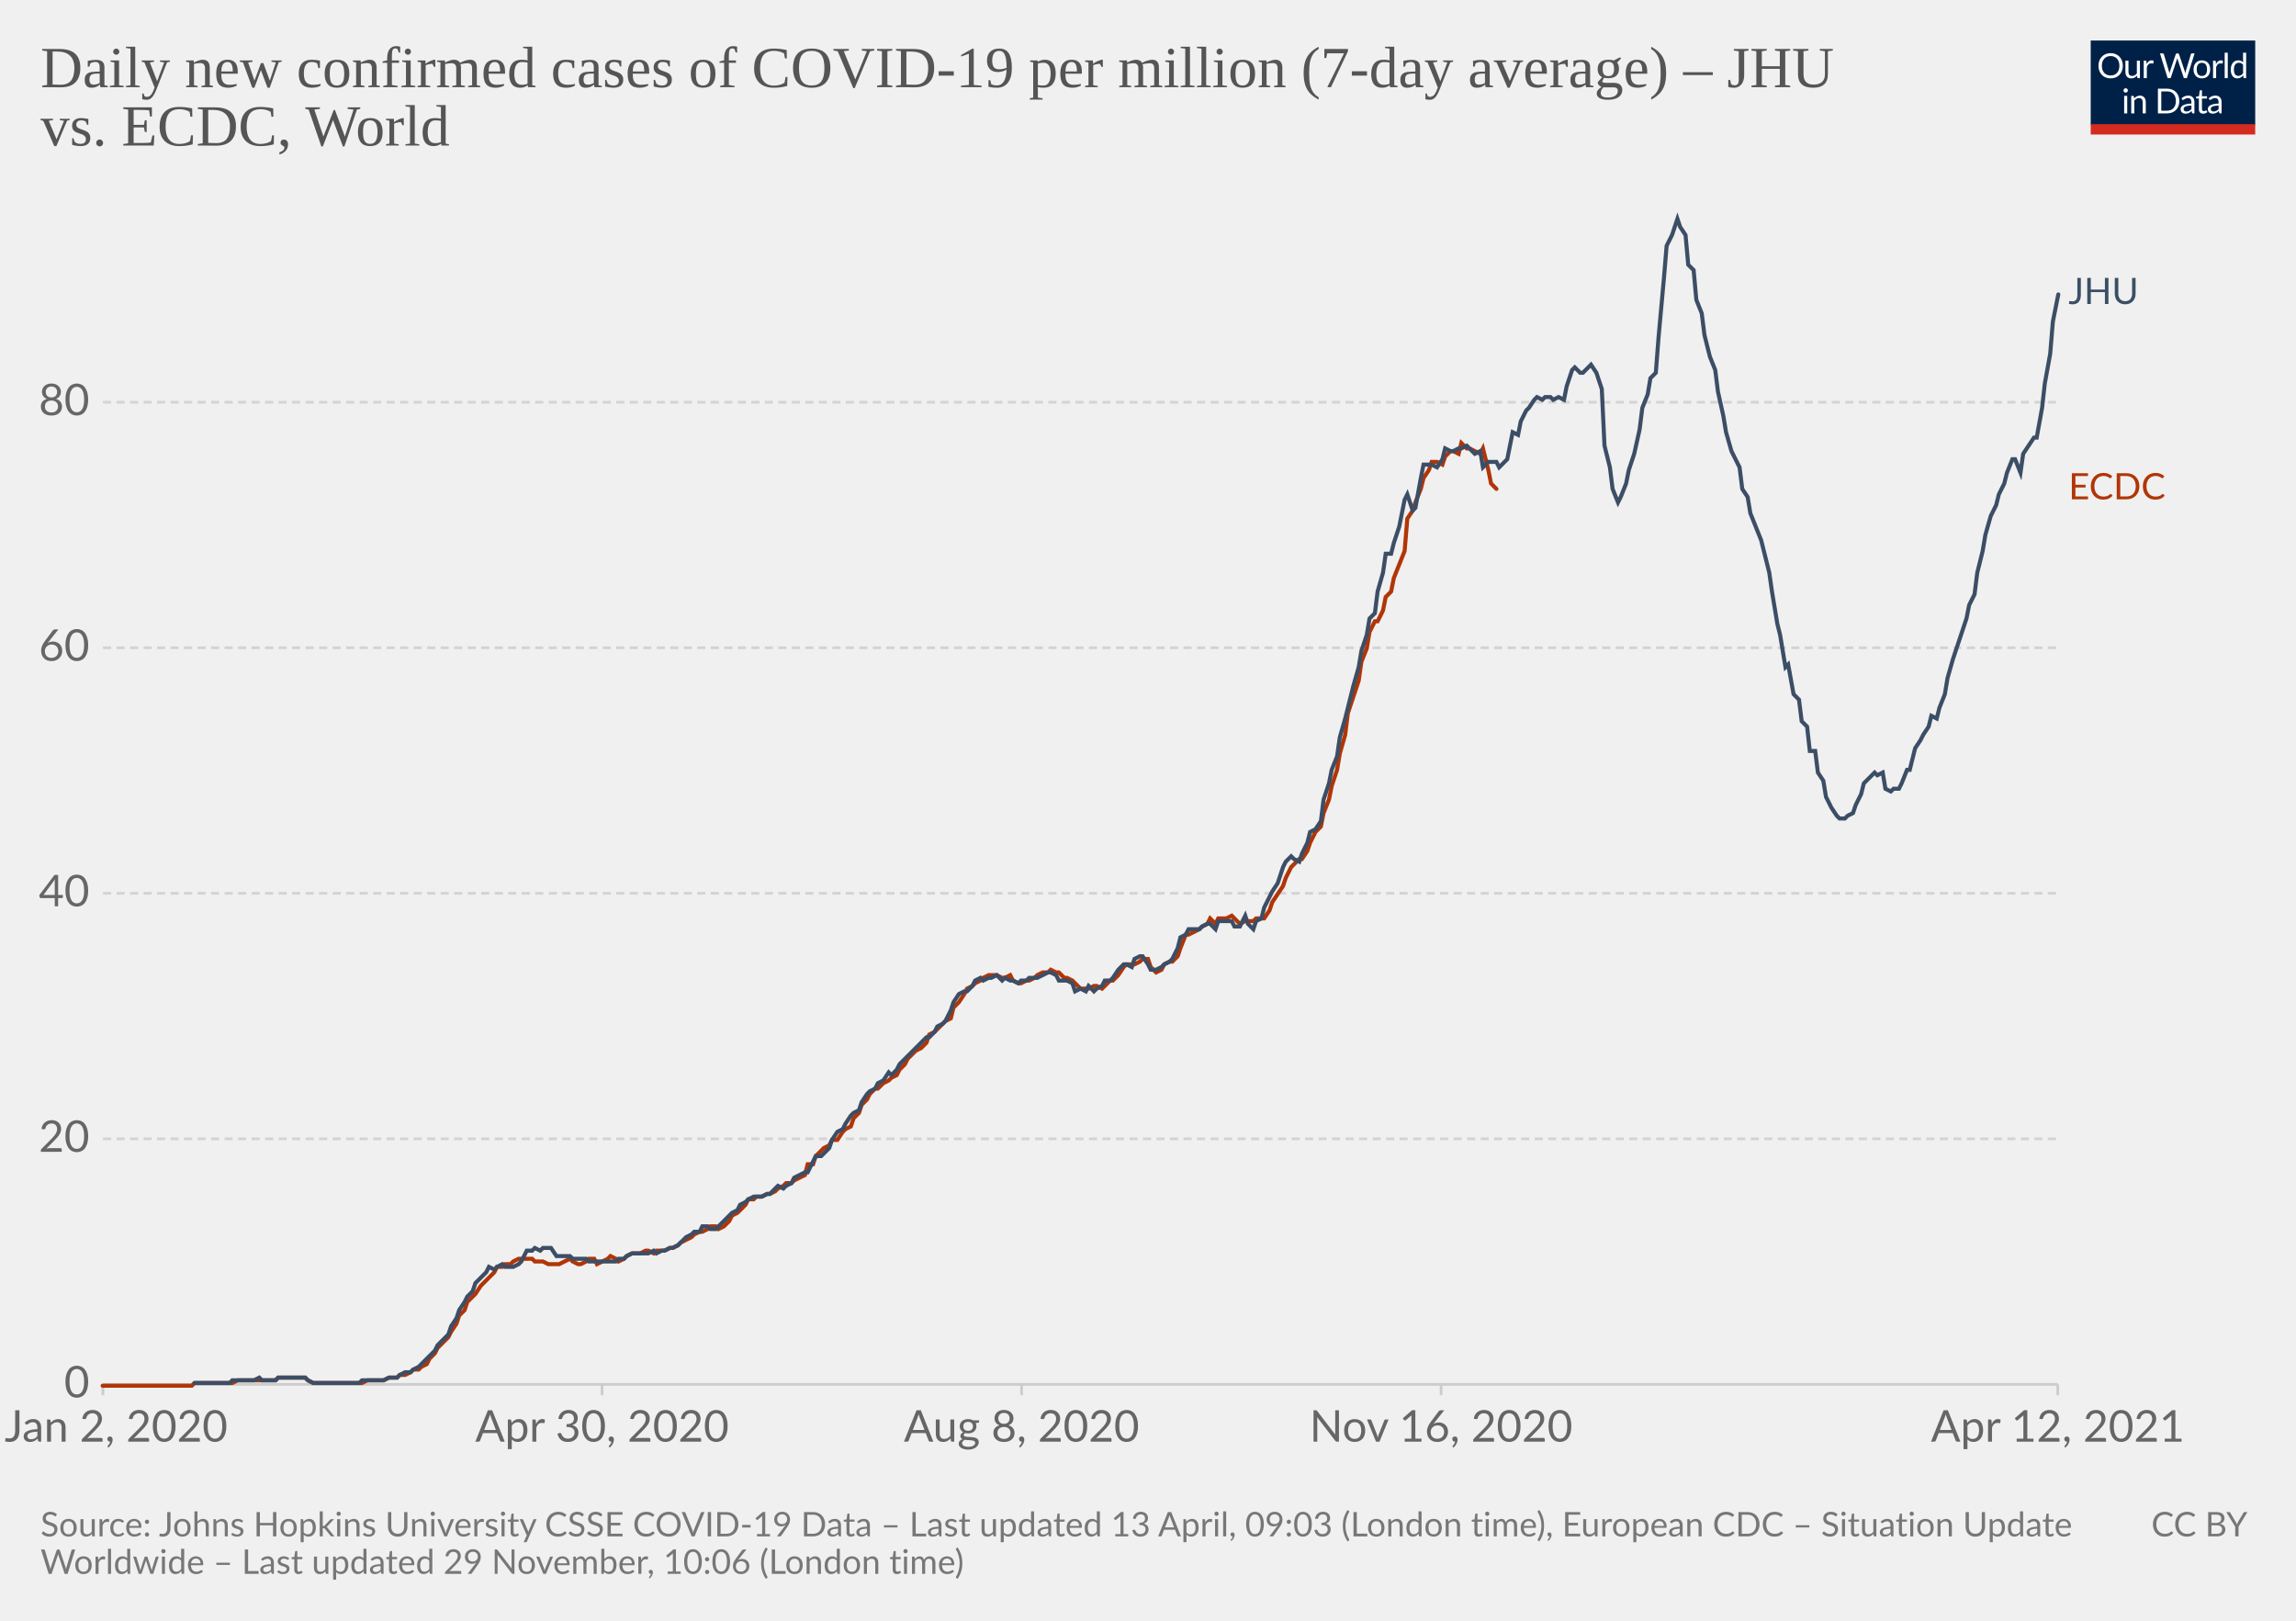
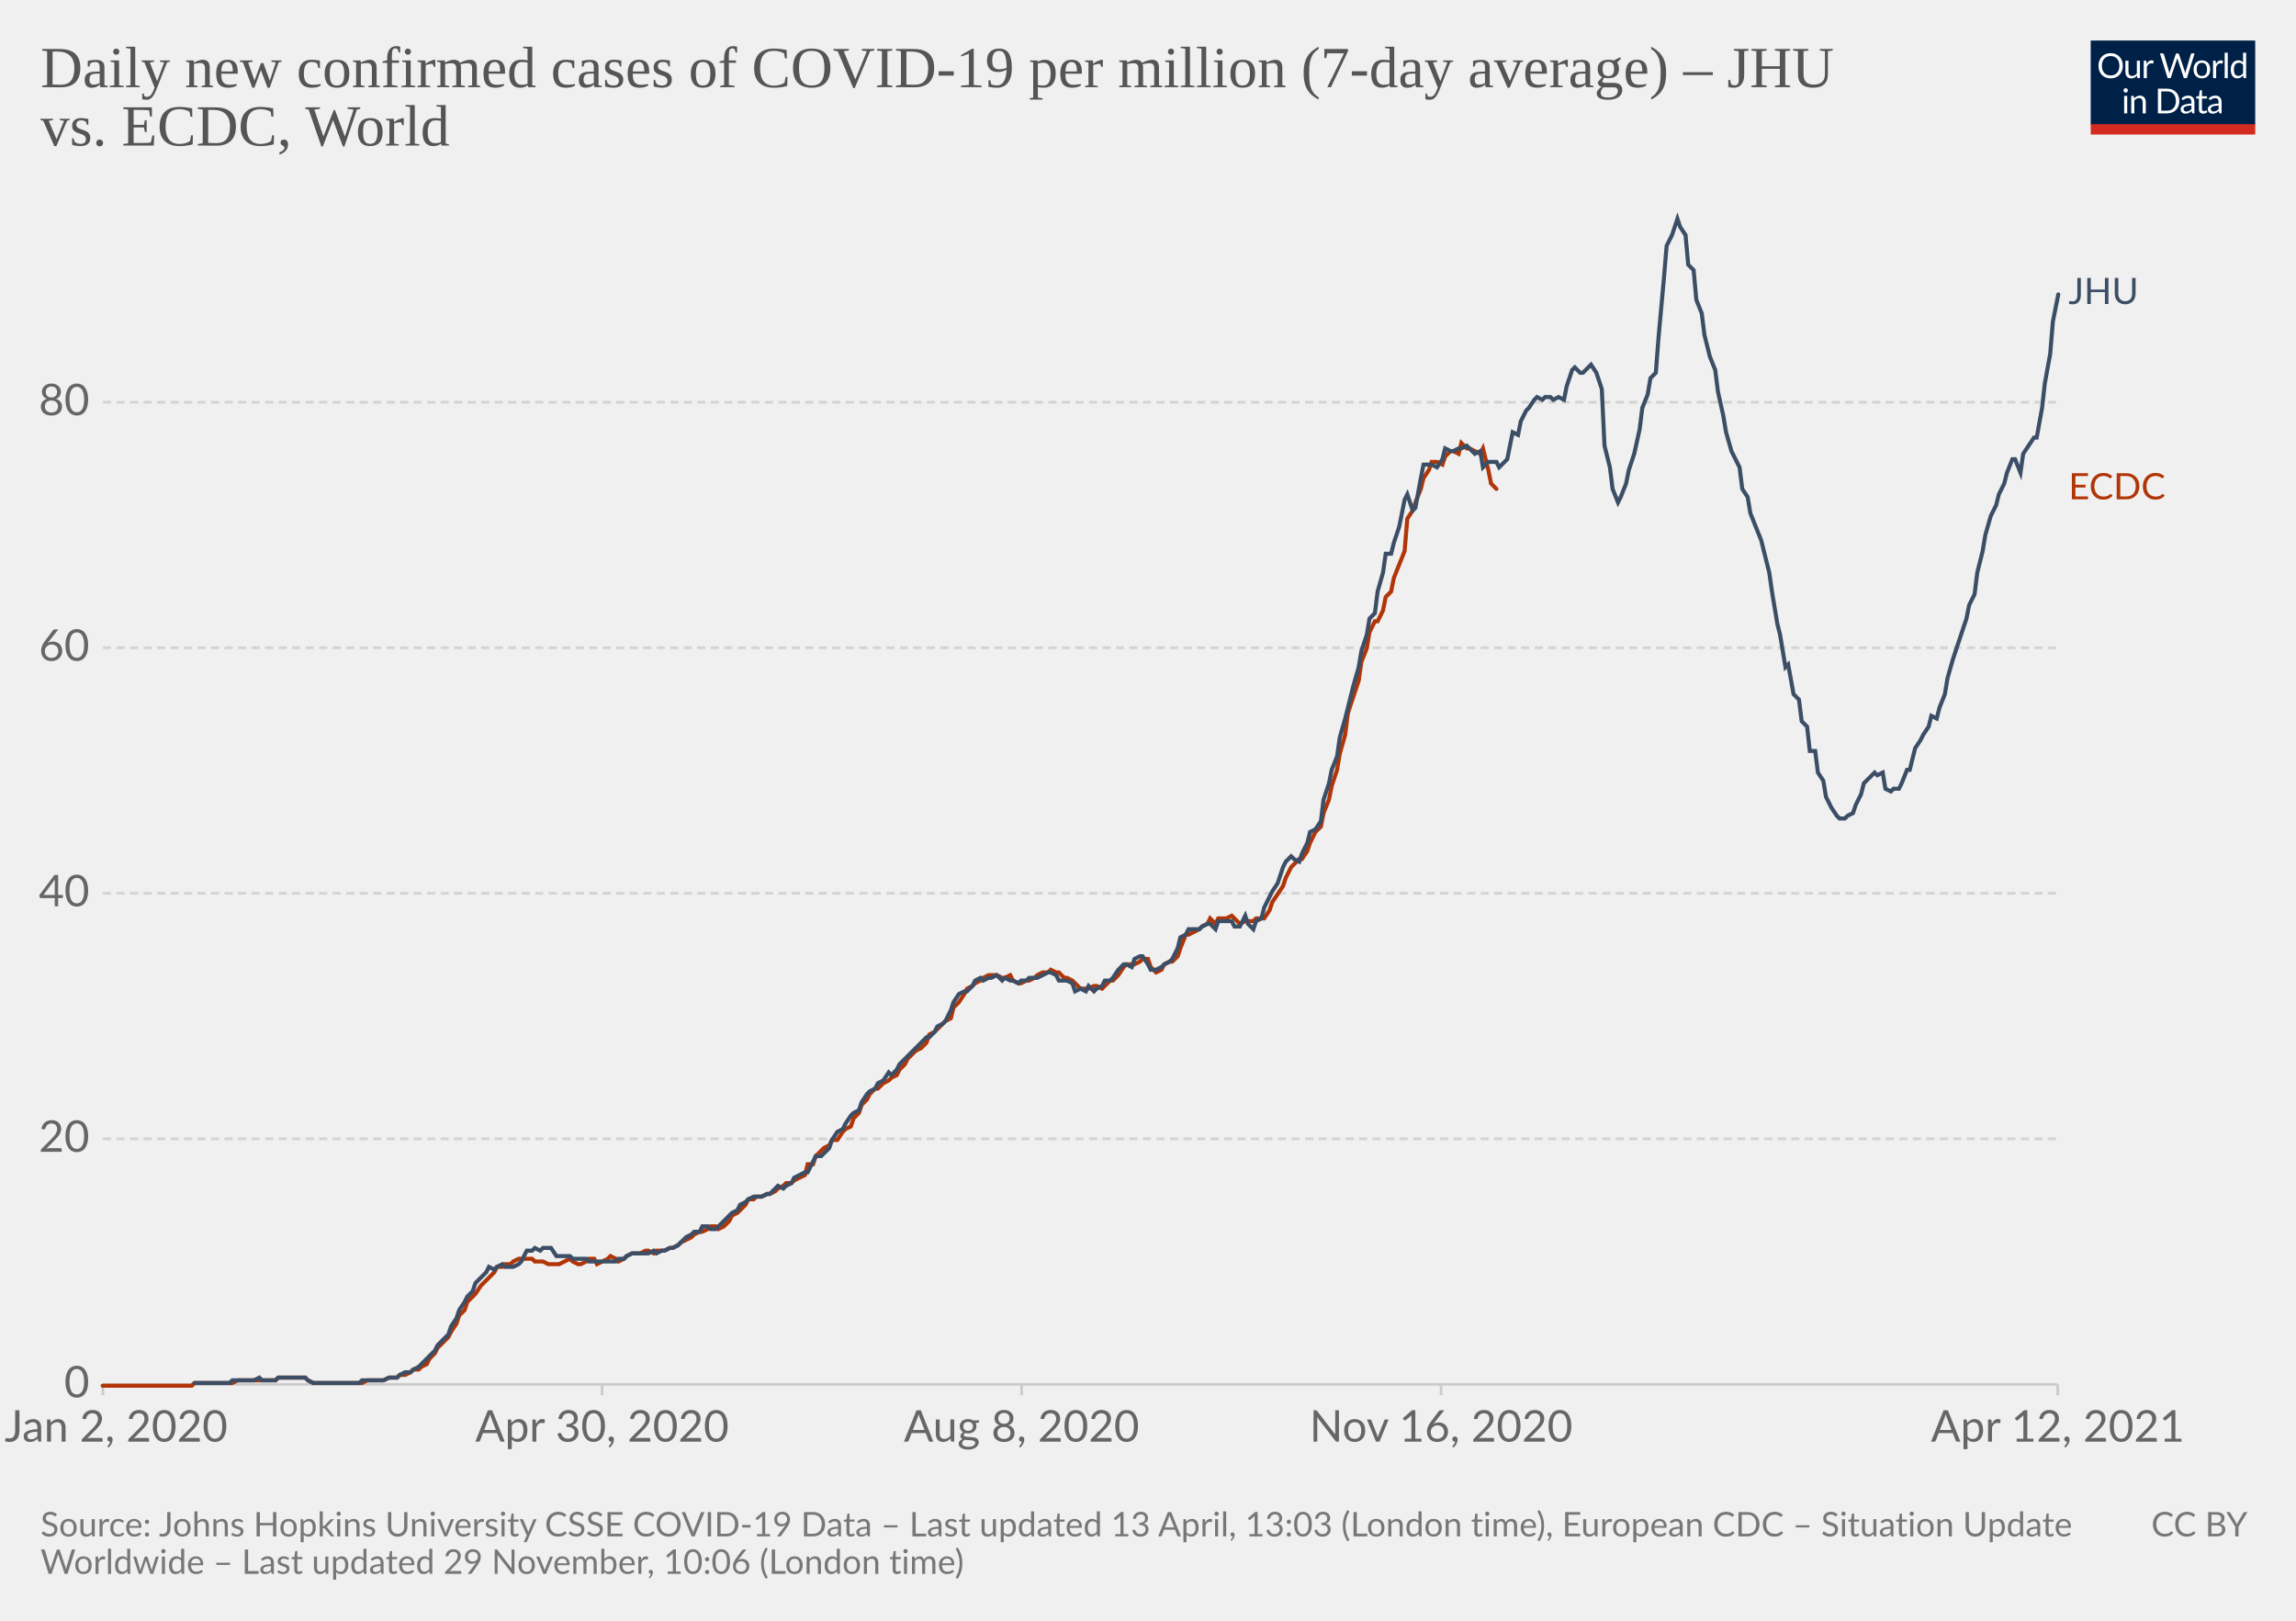
<svg xmlns="http://www.w3.org/2000/svg" version="1.1" style="background-color:#fff;-webkit-font-smoothing:antialiased" width="850" height="600" viewBox="0 0 850 600" font-family="Lato,'Helvetica Neue',Helvetica,Arial,sans-serif" font-size="18" text-rendering="optimizeLegibility">
  <g class="HeaderView">
    <g transform="matrix(.29 0 0 .29 774 15)">
      <svg className="owidLog" width="210" height="120" viewBox="0 0 210 120" fill="none">
        <g clip-path="url(#clip0)">
          <path d="M0 0h210v107.89H0V0z" fill="#002147" />
          <path d="M40.98 32.25c0 2.36-.38 4.53-1.12 6.51a14.26 14.26 0 01-8.1 8.4c-1.9.78-4.02 1.17-6.34 1.17a16.6 16.6 0 01-6.33-1.17 14.31 14.31 0 01-8.08-8.4 18.29 18.29 0 01-1.12-6.51c0-2.36.38-4.53 1.12-6.5.75-1.97 1.8-3.67 3.17-5.1a14.32 14.32 0 014.9-3.34c1.92-.8 4.03-1.19 6.34-1.19 2.32 0 4.43.4 6.34 1.19 1.92.8 3.56 1.9 4.93 3.34a14.87 14.87 0 013.17 5.1 18.1 18.1 0 011.12 6.5zm-4.38 0c0-1.94-.26-3.68-.8-5.22a10.91 10.91 0 00-2.24-3.89 9.68 9.68 0 00-3.52-2.46 11.95 11.95 0 00-4.62-.86c-1.68 0-3.21.28-4.6.86a9.88 9.88 0 00-3.54 2.46 10.91 10.91 0 00-2.24 3.9c-.53 1.53-.8 3.27-.8 5.2 0 1.94.27 3.68.8 5.22a11.17 11.17 0 002.24 3.9 10.01 10.01 0 003.55 2.44c1.38.56 2.9.83 4.6.83s3.24-.27 4.61-.83a9.8 9.8 0 003.52-2.44 11.17 11.17 0 002.25-3.9c.53-1.54.8-3.28.8-5.21zm26.22-6.54V48H60.5c-.56 0-.9-.27-1.05-.81l-.31-2.4a12.45 12.45 0 01-3.26 2.6c-1.2.64-2.58.96-4.13.96-1.22 0-2.3-.2-3.24-.6a6.52 6.52 0 01-2.33-1.7 7.37 7.37 0 01-1.43-2.67c-.3-1.04-.46-2.2-.46-3.45V25.7h3.91v14.22c0 1.68.38 2.99 1.15 3.91.77.93 1.96 1.39 3.54 1.39 1.16 0 2.24-.27 3.23-.82a10.42 10.42 0 002.8-2.28V25.7h3.91zm8.61 4.47a9.94 9.94 0 012.6-3.56 5.64 5.64 0 013.76-1.3c.47 0 .92.05 1.34.15.44.1.83.27 1.17.49l-.3 2.92c-.09.37-.3.55-.66.55-.2 0-.5-.04-.9-.13a6.21 6.21 0 00-3.24.18 4.23 4.23 0 00-1.47.92c-.42.4-.81.9-1.17 1.5-.33.58-.64 1.26-.92 2.02V48H67.7V25.71h2.25c.42 0 .72.08.88.25.16.16.27.44.33.83l.26 3.39zm61.16-13.7L122.75 48h-3.82l-7.99-24.05a21.95 21.95 0 01-.42-1.58 38.36 38.36 0 01-.44 1.58L102.05 48h-3.83L88.4 16.47h3.54c.38 0 .7.1.95.29.26.2.43.43.5.73l6.52 21.9.28 1.28.29 1.46.3-1.46.38-1.27 7.41-21.91c.1-.25.26-.48.51-.69.27-.22.58-.33.95-.33h1.23c.38 0 .69.1.92.29a1.77 1.77 0 01.53.73l7.4 21.9a28.4 28.4 0 01.68 2.62 29.52 29.52 0 01.52-2.61l6.54-21.91a1.31 1.31 0 01.48-.7c.27-.21.58-.32.95-.32h3.32zm9.35 8.88c1.63 0 3.1.27 4.4.82a9.43 9.43 0 015.46 5.94c.5 1.4.74 2.98.74 4.73 0 1.76-.25 3.34-.74 4.75a9.43 9.43 0 01-5.46 5.92c-1.3.52-2.77.79-4.4.79-1.64 0-3.12-.27-4.44-.8a9.42 9.42 0 01-3.35-2.3c-.92-1-1.63-2.2-2.13-3.61-.49-1.41-.73-3-.73-4.75s.24-3.33.73-4.73c.5-1.43 1.2-2.64 2.13-3.63a9.4 9.4 0 013.35-2.31c1.32-.55 2.8-.82 4.44-.82zm0 19.89c2.2 0 3.84-.73 4.93-2.2 1.08-1.48 1.63-3.54 1.63-6.18 0-2.66-.55-4.72-1.63-6.2-1.09-1.49-2.73-2.23-4.93-2.23-1.12 0-2.09.2-2.93.57a5.71 5.71 0 00-2.06 1.65 7.5 7.5 0 00-1.24 2.67c-.26 1.04-.4 2.22-.4 3.54 0 2.64.55 4.7 1.64 6.18 1.1 1.47 2.76 2.2 4.99 2.2zm17.97-15.07a9.94 9.94 0 012.6-3.56 5.64 5.64 0 013.76-1.3c.47 0 .91.05 1.34.15.44.1.83.27 1.16.49l-.28 2.92c-.09.37-.31.55-.66.55-.2 0-.5-.04-.9-.13a6.2 6.2 0 00-3.24.18 4.23 4.23 0 00-1.47.92c-.43.4-.82.9-1.17 1.5a13.1 13.1 0 00-.92 2.02V48h-3.94V25.71h2.24c.43 0 .72.08.88.25.17.16.28.44.33.83l.27 3.39zm15.04-14.59V48h-3.92V15.6h3.92zm19.55 15.43a6.22 6.22 0 00-2.38-2.05 6.7 6.7 0 00-2.86-.6c-2.07 0-3.66.75-4.77 2.23-1.12 1.48-1.68 3.6-1.68 6.33 0 1.46.13 2.7.38 3.74a7.29 7.29 0 001.1 2.56 4.35 4.35 0 001.78 1.45c.7.3 1.5.46 2.4.46 1.29 0 2.41-.3 3.36-.88a9.6 9.6 0 002.67-2.49V31.02zm3.91-15.43V48h-2.33c-.56 0-.9-.27-1.06-.81l-.35-2.71a12.13 12.13 0 01-3.25 2.77 8.28 8.28 0 01-4.23 1.06 7.31 7.31 0 01-6.14-2.9c-.73-.96-1.3-2.15-1.69-3.57a18.35 18.35 0 01.07-9.48 11.29 11.29 0 011.89-3.7 8.7 8.7 0 017.06-3.34 7.96 7.96 0 016.12 2.62V15.59h3.91zM46.61 70.71V93H42.7V70.71h3.91zm.84-7c0 .39-.08.75-.24 1.09a2.81 2.81 0 01-1.52 1.47 2.67 2.67 0 01-2.16 0 2.9 2.9 0 01-1.45-1.47 2.67 2.67 0 010-2.16c.15-.35.35-.65.6-.9.25-.27.53-.47.85-.62a2.67 2.67 0 012.16 0c.35.15.65.35.9.62.27.25.47.55.62.9.16.34.24.7.24 1.08zm7.97 10.24c.49-.54 1-1.04 1.54-1.48a9.85 9.85 0 013.66-1.84 8.96 8.96 0 015.43.35c.94.4 1.72.97 2.33 1.71a7.36 7.36 0 011.43 2.67c.32 1.04.49 2.19.49 3.45V93h-3.94V78.81c0-1.69-.4-3-1.17-3.92-.76-.93-1.93-1.4-3.5-1.4a6.6 6.6 0 00-3.25.83c-1 .56-1.92 1.31-2.77 2.27V93h-3.94V70.71h2.35c.56 0 .9.28 1.04.82l.3 2.42zm57.7 3.3c0 2.36-.37 4.5-1.11 6.44a14.3 14.3 0 01-3.17 4.98 14.1 14.1 0 01-4.93 3.2c-1.9.76-4.02 1.13-6.33 1.13H85.8V61.47h11.77c2.31 0 4.42.39 6.33 1.15a13.8 13.8 0 018.1 8.18 17.75 17.75 0 011.12 6.45zm-4.37 0c0-1.94-.26-3.67-.8-5.2a10.94 10.94 0 00-2.23-3.87 9.57 9.57 0 00-3.53-2.42 12.23 12.23 0 00-4.61-.83h-7.5v24.62h7.5c1.7 0 3.24-.28 4.61-.84a9.7 9.7 0 003.53-2.4 10.94 10.94 0 002.24-3.87c.53-1.53.8-3.26.8-5.2zm19.8 5.72c-1.8.06-3.34.2-4.62.44-1.26.22-2.3.51-3.1.88-.8.36-1.37.8-1.74 1.3-.35.5-.53 1.05-.53 1.67 0 .58.1 1.1.3 1.52a3 3 0 00.76 1.05c.34.27.73.46 1.17.6a6.13 6.13 0 001.45.17 7.28 7.28 0 003.5-.81 11.95 11.95 0 002.82-2.2v-4.62zm-12.65-9.11a12.73 12.73 0 013.98-2.66c1.43-.59 3-.88 4.73-.88 1.25 0 2.36.2 3.33.61a6.81 6.81 0 013.94 4.38c.33 1.04.5 2.19.5 3.43V93h-1.74a1.8 1.8 0 01-.88-.18c-.2-.13-.36-.38-.48-.74l-.44-2.12-1.72 1.46a9.48 9.48 0 01-3.74 1.7c-.69.15-1.46.23-2.3.23-.87 0-1.69-.12-2.45-.35a5.34 5.34 0 01-3.34-2.93 6.64 6.64 0 01-.49-2.64c0-.88.25-1.72.73-2.53a6.33 6.33 0 012.35-2.17c1.09-.63 2.5-1.15 4.25-1.54 1.75-.41 3.89-.65 6.42-.7v-1.75c0-1.73-.37-3.03-1.12-3.91-.75-.9-1.84-1.34-3.28-1.34-.97 0-1.78.12-2.44.37-.64.23-1.2.5-1.7.81l-1.23.82c-.33.23-.67.35-1 .35-.27 0-.5-.07-.69-.2a2.1 2.1 0 01-.48-.53l-.7-1.25zm27.67 19.5c-1.76 0-3.12-.5-4.07-1.48-.94-.98-1.41-2.4-1.41-4.25V74h-2.68a.9.9 0 01-.6-.2c-.16-.14-.24-.36-.24-.66v-1.56l3.65-.46.9-6.89a.9.9 0 01.29-.52.88.88 0 01.62-.22H142v7.67h6.44V74H142v13.38c0 .94.22 1.63.68 2.09.45.45 1.04.68 1.76.68a3.21 3.21 0 001.85-.53l.55-.35c.16-.12.3-.18.41-.18.2 0 .4.13.55.38l1.15 1.87a7.45 7.45 0 01-2.44 1.5 8.53 8.53 0 01-2.95.52zm19.68-10.4c-1.8.07-3.34.21-4.62.45-1.26.22-2.3.51-3.1.88-.8.36-1.37.8-1.74 1.3-.35.5-.53 1.05-.53 1.67 0 .58.1 1.1.3 1.52a2.9 2.9 0 00.76 1.05c.34.27.73.46 1.17.6a6.13 6.13 0 001.45.17 7.3 7.3 0 003.5-.81 12.04 12.04 0 002.82-2.2v-4.62zm-12.65-9.1a12.72 12.72 0 013.99-2.66c1.42-.59 3-.88 4.72-.88 1.25 0 2.36.2 3.33.61a6.81 6.81 0 013.94 4.38c.33 1.04.5 2.19.5 3.43V93h-1.74a1.8 1.8 0 01-.88-.18c-.2-.13-.36-.38-.48-.74l-.44-2.12-1.72 1.46a9.48 9.48 0 01-3.74 1.7c-.69.15-1.46.23-2.3.23-.87 0-1.69-.12-2.45-.35a5.33 5.33 0 01-3.34-2.93 6.62 6.62 0 01-.49-2.64c0-.88.25-1.72.73-2.53a6.33 6.33 0 012.35-2.17c1.09-.63 2.5-1.15 4.25-1.54a31.2 31.2 0 016.42-.7v-1.75c0-1.73-.37-3.03-1.12-3.91-.75-.9-1.84-1.34-3.28-1.34-.97 0-1.78.12-2.44.37-.64.23-1.2.5-1.7.81l-1.22.82c-.34.23-.68.35-1.02.35-.26 0-.49-.07-.68-.2a1.88 1.88 0 01-.48-.53l-.7-1.25zM40.98 32.25c0 2.36-.38 4.53-1.12 6.51a14.26 14.26 0 01-8.1 8.4c-1.9.78-4.02 1.17-6.34 1.17a16.6 16.6 0 01-6.33-1.17 14.31 14.31 0 01-8.08-8.4 18.29 18.29 0 01-1.12-6.51c0-2.36.38-4.53 1.12-6.5.75-1.97 1.8-3.67 3.17-5.1a14.32 14.32 0 014.9-3.34c1.92-.8 4.03-1.19 6.34-1.19 2.32 0 4.43.4 6.34 1.19 1.92.8 3.56 1.9 4.93 3.34a14.87 14.87 0 013.17 5.1 18.1 18.1 0 011.12 6.5zm-4.38 0c0-1.94-.26-3.68-.8-5.22a10.91 10.91 0 00-2.24-3.89 9.68 9.68 0 00-3.52-2.46 11.95 11.95 0 00-4.62-.86c-1.68 0-3.21.28-4.6.86a9.88 9.88 0 00-3.54 2.46 10.91 10.91 0 00-2.24 3.9c-.53 1.53-.8 3.27-.8 5.2 0 1.94.27 3.68.8 5.22a11.17 11.17 0 002.24 3.9 10.01 10.01 0 003.55 2.44c1.38.56 2.9.83 4.6.83s3.24-.27 4.61-.83a9.8 9.8 0 003.52-2.44 11.17 11.17 0 002.25-3.9c.53-1.54.8-3.28.8-5.21zm26.22-6.54V48H60.5c-.56 0-.9-.27-1.05-.81l-.31-2.4a12.45 12.45 0 01-3.26 2.6c-1.2.64-2.58.96-4.13.96-1.22 0-2.3-.2-3.24-.6a6.52 6.52 0 01-2.33-1.7 7.37 7.37 0 01-1.43-2.67c-.3-1.04-.46-2.2-.46-3.45V25.7h3.91v14.22c0 1.68.38 2.99 1.15 3.91.77.93 1.96 1.39 3.54 1.39 1.16 0 2.24-.27 3.23-.82a10.42 10.42 0 002.8-2.28V25.7h3.91zm8.61 4.47a9.94 9.94 0 012.6-3.56 5.64 5.64 0 013.76-1.3c.47 0 .92.05 1.34.15.44.1.83.27 1.17.49l-.3 2.92c-.09.37-.3.55-.66.55-.2 0-.5-.04-.9-.13a6.21 6.21 0 00-3.24.18 4.23 4.23 0 00-1.47.92c-.42.4-.81.9-1.17 1.5-.33.58-.64 1.26-.92 2.02V48H67.7V25.71h2.25c.42 0 .72.08.88.25.16.16.27.44.33.83l.26 3.39zm61.16-13.7L122.75 48h-3.82l-7.99-24.05a21.95 21.95 0 01-.42-1.58 38.36 38.36 0 01-.44 1.58L102.05 48h-3.83L88.4 16.47h3.54c.38 0 .7.1.95.29.26.2.43.43.5.73l6.52 21.9.28 1.28.29 1.46.3-1.46.38-1.27 7.41-21.91c.1-.25.26-.48.51-.69.27-.22.58-.33.95-.33h1.23c.38 0 .69.1.92.29a1.77 1.77 0 01.53.73l7.4 21.9a28.4 28.4 0 01.68 2.62 29.52 29.52 0 01.52-2.61l6.54-21.91a1.31 1.31 0 01.48-.7c.27-.21.58-.32.95-.32h3.32zm9.35 8.88c1.63 0 3.1.27 4.4.82a9.43 9.43 0 015.46 5.94c.5 1.4.74 2.98.74 4.73 0 1.76-.25 3.34-.74 4.75a9.43 9.43 0 01-5.46 5.92c-1.3.52-2.77.79-4.4.79-1.64 0-3.12-.27-4.44-.8a9.42 9.42 0 01-3.35-2.3c-.92-1-1.63-2.2-2.13-3.61-.49-1.41-.73-3-.73-4.75s.24-3.33.73-4.73c.5-1.43 1.2-2.64 2.13-3.63a9.4 9.4 0 013.35-2.31c1.32-.55 2.8-.82 4.44-.82zm0 19.89c2.2 0 3.84-.73 4.93-2.2 1.08-1.48 1.63-3.54 1.63-6.18 0-2.66-.55-4.72-1.63-6.2-1.09-1.49-2.73-2.23-4.93-2.23-1.12 0-2.09.2-2.93.57a5.71 5.71 0 00-2.06 1.65 7.5 7.5 0 00-1.24 2.67c-.26 1.04-.4 2.22-.4 3.54 0 2.64.55 4.7 1.64 6.18 1.1 1.47 2.76 2.2 4.99 2.2zm17.97-15.07a9.94 9.94 0 012.6-3.56 5.64 5.64 0 013.76-1.3c.47 0 .91.05 1.34.15.44.1.83.27 1.16.49l-.28 2.92c-.09.37-.31.55-.66.55-.2 0-.5-.04-.9-.13a6.2 6.2 0 00-3.24.18 4.23 4.23 0 00-1.47.92c-.43.4-.82.9-1.17 1.5a13.1 13.1 0 00-.92 2.02V48h-3.94V25.71h2.24c.43 0 .72.08.88.25.17.16.28.44.33.83l.27 3.39zm15.04-14.59V48h-3.92V15.6h3.92zm19.55 15.43a6.22 6.22 0 00-2.38-2.05 6.7 6.7 0 00-2.86-.6c-2.07 0-3.66.75-4.77 2.23-1.12 1.48-1.68 3.6-1.68 6.33 0 1.46.13 2.7.38 3.74a7.29 7.29 0 001.1 2.56 4.35 4.35 0 001.78 1.45c.7.3 1.5.46 2.4.46 1.29 0 2.41-.3 3.36-.88a9.6 9.6 0 002.67-2.49V31.02zm3.91-15.43V48h-2.33c-.56 0-.9-.27-1.06-.81l-.35-2.71a12.13 12.13 0 01-3.25 2.77 8.28 8.28 0 01-4.23 1.06 7.31 7.31 0 01-6.14-2.9c-.73-.96-1.3-2.15-1.69-3.57a18.35 18.35 0 01.07-9.48 11.29 11.29 0 011.89-3.7 8.7 8.7 0 017.06-3.34 7.96 7.96 0 016.12 2.62V15.59h3.91zM46.61 70.71V93H42.7V70.71h3.91zm.84-7c0 .39-.08.75-.24 1.09a2.81 2.81 0 01-1.52 1.47 2.67 2.67 0 01-2.16 0 2.9 2.9 0 01-1.45-1.47 2.67 2.67 0 010-2.16c.15-.35.35-.65.6-.9.25-.27.53-.47.85-.62a2.67 2.67 0 012.16 0c.35.15.65.35.9.62.27.25.47.55.62.9.16.34.24.7.24 1.08zm7.97 10.24c.49-.54 1-1.04 1.54-1.48a9.85 9.85 0 013.66-1.84 8.96 8.96 0 015.43.35c.94.4 1.72.97 2.33 1.71a7.36 7.36 0 011.43 2.67c.32 1.04.49 2.19.49 3.45V93h-3.94V78.81c0-1.69-.4-3-1.17-3.92-.76-.93-1.93-1.4-3.5-1.4a6.6 6.6 0 00-3.25.83c-1 .56-1.92 1.31-2.77 2.27V93h-3.94V70.71h2.35c.56 0 .9.28 1.04.82l.3 2.42zm57.7 3.3c0 2.36-.37 4.5-1.11 6.44a14.3 14.3 0 01-3.17 4.98 14.1 14.1 0 01-4.93 3.2c-1.9.76-4.02 1.13-6.33 1.13H85.8V61.47h11.77c2.31 0 4.42.39 6.33 1.15a13.8 13.8 0 018.1 8.18 17.75 17.75 0 011.12 6.45zm-4.37 0c0-1.94-.26-3.67-.8-5.2a10.94 10.94 0 00-2.23-3.87 9.57 9.57 0 00-3.53-2.42 12.23 12.23 0 00-4.61-.83h-7.5v24.62h7.5c1.7 0 3.24-.28 4.61-.84a9.7 9.7 0 003.53-2.4 10.94 10.94 0 002.24-3.87c.53-1.53.8-3.26.8-5.2zm19.8 5.72c-1.8.06-3.34.2-4.62.44-1.26.22-2.3.51-3.1.88-.8.36-1.37.8-1.74 1.3-.35.5-.53 1.05-.53 1.67 0 .58.1 1.1.3 1.52a3 3 0 00.76 1.05c.34.27.73.46 1.17.6a6.13 6.13 0 001.45.17 7.28 7.28 0 003.5-.81 11.95 11.95 0 002.82-2.2v-4.62zm-12.65-9.11a12.73 12.73 0 013.98-2.66c1.43-.59 3-.88 4.73-.88 1.25 0 2.36.2 3.33.61a6.81 6.81 0 013.94 4.38c.33 1.04.5 2.19.5 3.43V93h-1.74a1.8 1.8 0 01-.88-.18c-.2-.13-.36-.38-.48-.74l-.44-2.12-1.72 1.46a9.48 9.48 0 01-3.74 1.7c-.69.15-1.46.23-2.3.23-.87 0-1.69-.12-2.45-.35a5.34 5.34 0 01-3.34-2.93 6.64 6.64 0 01-.49-2.64c0-.88.25-1.72.73-2.53a6.33 6.33 0 012.35-2.17c1.09-.63 2.5-1.15 4.25-1.54 1.75-.41 3.89-.65 6.42-.7v-1.75c0-1.73-.37-3.03-1.12-3.91-.75-.9-1.84-1.34-3.28-1.34-.97 0-1.78.12-2.44.37-.64.23-1.2.5-1.7.81l-1.23.82c-.33.23-.67.35-1 .35-.27 0-.5-.07-.69-.2a2.1 2.1 0 01-.48-.53l-.7-1.25zm27.67 19.5c-1.76 0-3.12-.5-4.07-1.48-.94-.98-1.41-2.4-1.41-4.25V74h-2.68a.9.9 0 01-.6-.2c-.16-.14-.24-.36-.24-.66v-1.56l3.65-.46.9-6.89a.9.9 0 01.29-.52.88.88 0 01.62-.22H142v7.67h6.44V74H142v13.38c0 .94.22 1.63.68 2.09.45.45 1.04.68 1.76.68a3.21 3.21 0 001.85-.53l.55-.35c.16-.12.3-.18.41-.18.2 0 .4.13.55.38l1.15 1.87a7.45 7.45 0 01-2.44 1.5 8.53 8.53 0 01-2.95.52zm19.68-10.4c-1.8.07-3.34.21-4.62.45-1.26.22-2.3.51-3.1.88-.8.36-1.37.8-1.74 1.3-.35.5-.53 1.05-.53 1.67 0 .58.1 1.1.3 1.52a2.9 2.9 0 00.76 1.05c.34.27.73.46 1.17.6a6.13 6.13 0 001.45.17 7.3 7.3 0 003.5-.81 12.04 12.04 0 002.82-2.2v-4.62zm-12.65-9.1a12.72 12.72 0 013.99-2.66c1.42-.59 3-.88 4.72-.88 1.25 0 2.36.2 3.33.61a6.81 6.81 0 013.94 4.38c.33 1.04.5 2.19.5 3.43V93h-1.74a1.8 1.8 0 01-.88-.18c-.2-.13-.36-.38-.48-.74l-.44-2.12-1.72 1.46a9.48 9.48 0 01-3.74 1.7c-.69.15-1.46.23-2.3.23-.87 0-1.69-.12-2.45-.35a5.33 5.33 0 01-3.34-2.93 6.62 6.62 0 01-.49-2.64c0-.88.25-1.72.73-2.53a6.33 6.33 0 012.35-2.17c1.09-.63 2.5-1.15 4.25-1.54a31.2 31.2 0 016.42-.7v-1.75c0-1.73-.37-3.03-1.12-3.91-.75-.9-1.84-1.34-3.28-1.34-.97 0-1.78.12-2.44.37-.64.23-1.2.5-1.7.81l-1.22.82c-.34.23-.68.35-1.02.35-.26 0-.49-.07-.68-.2a1.88 1.88 0 01-.48-.53l-.7-1.25zM40.98 32.25c0 2.36-.38 4.53-1.12 6.51a14.26 14.26 0 01-8.1 8.4c-1.9.78-4.02 1.17-6.34 1.17a16.6 16.6 0 01-6.33-1.17 14.31 14.31 0 01-8.08-8.4 18.29 18.29 0 01-1.12-6.51c0-2.36.38-4.53 1.12-6.5.75-1.97 1.8-3.67 3.17-5.1a14.32 14.32 0 014.9-3.34c1.92-.8 4.03-1.19 6.34-1.19 2.32 0 4.43.4 6.34 1.19 1.92.8 3.56 1.9 4.93 3.34a14.87 14.87 0 013.17 5.1 18.1 18.1 0 011.12 6.5zm-4.38 0c0-1.94-.26-3.68-.8-5.22a10.91 10.91 0 00-2.24-3.89 9.68 9.68 0 00-3.52-2.46 11.95 11.95 0 00-4.62-.86c-1.68 0-3.21.28-4.6.86a9.88 9.88 0 00-3.54 2.46 10.91 10.91 0 00-2.24 3.9c-.53 1.53-.8 3.27-.8 5.2 0 1.94.27 3.68.8 5.22a11.17 11.17 0 002.24 3.9 10.01 10.01 0 003.55 2.44c1.38.56 2.9.83 4.6.83s3.24-.27 4.61-.83a9.8 9.8 0 003.52-2.44 11.17 11.17 0 002.25-3.9c.53-1.54.8-3.28.8-5.21zm26.22-6.54V48H60.5c-.56 0-.9-.27-1.05-.81l-.31-2.4a12.45 12.45 0 01-3.26 2.6c-1.2.64-2.58.96-4.13.96-1.22 0-2.3-.2-3.24-.6a6.52 6.52 0 01-2.33-1.7 7.37 7.37 0 01-1.43-2.67c-.3-1.04-.46-2.2-.46-3.45V25.7h3.91v14.22c0 1.68.38 2.99 1.15 3.91.77.93 1.96 1.39 3.54 1.39 1.16 0 2.24-.27 3.23-.82a10.42 10.42 0 002.8-2.28V25.7h3.91zm8.61 4.47a9.94 9.94 0 012.6-3.56 5.64 5.64 0 013.76-1.3c.47 0 .92.05 1.34.15.44.1.83.27 1.17.49l-.3 2.92c-.09.37-.3.55-.66.55-.2 0-.5-.04-.9-.13a6.21 6.21 0 00-3.24.18 4.23 4.23 0 00-1.47.92c-.42.4-.81.9-1.17 1.5-.33.58-.64 1.26-.92 2.02V48H67.7V25.71h2.25c.42 0 .72.08.88.25.16.16.27.44.33.83l.26 3.39zm61.16-13.7L122.75 48h-3.82l-7.99-24.05a21.95 21.95 0 01-.42-1.58 38.36 38.36 0 01-.44 1.58L102.05 48h-3.83L88.4 16.47h3.54c.38 0 .7.1.95.29.26.2.43.43.5.73l6.52 21.9.28 1.28.29 1.46.3-1.46.38-1.27 7.41-21.91c.1-.25.26-.48.51-.69.27-.22.58-.33.95-.33h1.23c.38 0 .69.1.92.29a1.77 1.77 0 01.53.73l7.4 21.9a28.4 28.4 0 01.68 2.62 29.52 29.52 0 01.52-2.61l6.54-21.91a1.31 1.31 0 01.48-.7c.27-.21.58-.32.95-.32h3.32zm9.35 8.88c1.63 0 3.1.27 4.4.82a9.43 9.43 0 015.46 5.94c.5 1.4.74 2.98.74 4.73 0 1.76-.25 3.34-.74 4.75a9.43 9.43 0 01-5.46 5.92c-1.3.52-2.77.79-4.4.79-1.64 0-3.12-.27-4.44-.8a9.42 9.42 0 01-3.35-2.3c-.92-1-1.63-2.2-2.13-3.61-.49-1.41-.73-3-.73-4.75s.24-3.33.73-4.73c.5-1.43 1.2-2.64 2.13-3.63a9.4 9.4 0 013.35-2.31c1.32-.55 2.8-.82 4.44-.82zm0 19.89c2.2 0 3.84-.73 4.93-2.2 1.08-1.48 1.63-3.54 1.63-6.18 0-2.66-.55-4.72-1.63-6.2-1.09-1.49-2.73-2.23-4.93-2.23-1.12 0-2.09.2-2.93.57a5.71 5.71 0 00-2.06 1.65 7.5 7.5 0 00-1.24 2.67c-.26 1.04-.4 2.22-.4 3.54 0 2.64.55 4.7 1.64 6.18 1.1 1.47 2.76 2.2 4.99 2.2zm17.97-15.07a9.94 9.94 0 012.6-3.56 5.64 5.64 0 013.76-1.3c.47 0 .91.05 1.34.15.44.1.83.27 1.16.49l-.28 2.92c-.09.37-.31.55-.66.55-.2 0-.5-.04-.9-.13a6.2 6.2 0 00-3.24.18 4.23 4.23 0 00-1.47.92c-.43.4-.82.9-1.17 1.5a13.1 13.1 0 00-.92 2.02V48h-3.94V25.71h2.24c.43 0 .72.08.88.25.17.16.28.44.33.83l.27 3.39zm15.04-14.59V48h-3.92V15.6h3.92zm19.55 15.43a6.22 6.22 0 00-2.38-2.05 6.7 6.7 0 00-2.86-.6c-2.07 0-3.66.75-4.77 2.23-1.12 1.48-1.68 3.6-1.68 6.33 0 1.46.13 2.7.38 3.74a7.29 7.29 0 001.1 2.56 4.35 4.35 0 001.78 1.45c.7.3 1.5.46 2.4.46 1.29 0 2.41-.3 3.36-.88a9.6 9.6 0 002.67-2.49V31.02zm3.91-15.43V48h-2.33c-.56 0-.9-.27-1.06-.81l-.35-2.71a12.13 12.13 0 01-3.25 2.77 8.28 8.28 0 01-4.23 1.06 7.31 7.31 0 01-6.14-2.9c-.73-.96-1.3-2.15-1.69-3.57a18.35 18.35 0 01.07-9.48 11.29 11.29 0 011.89-3.7 8.7 8.7 0 017.06-3.34 7.96 7.96 0 016.12 2.62V15.59h3.91zM46.61 70.71V93H42.7V70.71h3.91zm.84-7c0 .39-.08.75-.24 1.09a2.81 2.81 0 01-1.52 1.47 2.67 2.67 0 01-2.16 0 2.9 2.9 0 01-1.45-1.47 2.67 2.67 0 010-2.16c.15-.35.35-.65.6-.9.25-.27.53-.47.85-.62a2.67 2.67 0 012.16 0c.35.15.65.35.9.62.27.25.47.55.62.9.16.34.24.7.24 1.08zm7.97 10.24c.49-.54 1-1.04 1.54-1.48a9.85 9.85 0 013.66-1.84 8.96 8.96 0 015.43.35c.94.4 1.72.97 2.33 1.71a7.36 7.36 0 011.43 2.67c.32 1.04.49 2.19.49 3.45V93h-3.94V78.81c0-1.69-.4-3-1.17-3.92-.76-.93-1.93-1.4-3.5-1.4a6.6 6.6 0 00-3.25.83c-1 .56-1.92 1.31-2.77 2.27V93h-3.94V70.71h2.35c.56 0 .9.28 1.04.82l.3 2.42zm57.7 3.3c0 2.36-.37 4.5-1.11 6.44a14.3 14.3 0 01-3.17 4.98 14.1 14.1 0 01-4.93 3.2c-1.9.76-4.02 1.13-6.33 1.13H85.8V61.47h11.77c2.31 0 4.42.39 6.33 1.15a13.8 13.8 0 018.1 8.18 17.75 17.75 0 011.12 6.45zm-4.37 0c0-1.94-.26-3.67-.8-5.2a10.94 10.94 0 00-2.23-3.87 9.57 9.57 0 00-3.53-2.42 12.23 12.23 0 00-4.61-.83h-7.5v24.62h7.5c1.7 0 3.24-.28 4.61-.84a9.7 9.7 0 003.53-2.4 10.94 10.94 0 002.24-3.87c.53-1.53.8-3.26.8-5.2zm19.8 5.72c-1.8.06-3.34.2-4.62.44-1.26.22-2.3.51-3.1.88-.8.36-1.37.8-1.74 1.3-.35.5-.53 1.05-.53 1.67 0 .58.1 1.1.3 1.52a3 3 0 00.76 1.05c.34.27.73.46 1.17.6a6.13 6.13 0 001.45.17 7.28 7.28 0 003.5-.81 11.95 11.95 0 002.82-2.2v-4.62zm-12.65-9.11a12.73 12.73 0 013.98-2.66c1.43-.59 3-.88 4.73-.88 1.25 0 2.36.2 3.33.61a6.81 6.81 0 013.94 4.38c.33 1.04.5 2.19.5 3.43V93h-1.74a1.8 1.8 0 01-.88-.18c-.2-.13-.36-.38-.48-.74l-.44-2.12-1.72 1.46a9.48 9.48 0 01-3.74 1.7c-.69.15-1.46.23-2.3.23-.87 0-1.69-.12-2.45-.35a5.34 5.34 0 01-3.34-2.93 6.64 6.64 0 01-.49-2.64c0-.88.25-1.72.73-2.53a6.33 6.33 0 012.35-2.17c1.09-.63 2.5-1.15 4.25-1.54 1.75-.41 3.89-.65 6.42-.7v-1.75c0-1.73-.37-3.03-1.12-3.91-.75-.9-1.84-1.34-3.28-1.34-.97 0-1.78.12-2.44.37-.64.23-1.2.5-1.7.81l-1.23.82c-.33.23-.67.35-1 .35-.27 0-.5-.07-.69-.2a2.1 2.1 0 01-.48-.53l-.7-1.25zm27.67 19.5c-1.76 0-3.12-.5-4.07-1.48-.94-.98-1.41-2.4-1.41-4.25V74h-2.68a.9.9 0 01-.6-.2c-.16-.14-.24-.36-.24-.66v-1.56l3.65-.46.9-6.89a.9.9 0 01.29-.52.88.88 0 01.62-.22H142v7.67h6.44V74H142v13.38c0 .94.22 1.63.68 2.09.45.45 1.04.68 1.76.68a3.21 3.21 0 001.85-.53l.55-.35c.16-.12.3-.18.41-.18.2 0 .4.13.55.38l1.15 1.87a7.45 7.45 0 01-2.44 1.5 8.53 8.53 0 01-2.95.52zm19.68-10.4c-1.8.07-3.34.21-4.62.45-1.26.22-2.3.51-3.1.88-.8.36-1.37.8-1.74 1.3-.35.5-.53 1.05-.53 1.67 0 .58.1 1.1.3 1.52a2.9 2.9 0 00.76 1.05c.34.27.73.46 1.17.6a6.13 6.13 0 001.45.17 7.3 7.3 0 003.5-.81 12.04 12.04 0 002.82-2.2v-4.62zm-12.65-9.1a12.72 12.72 0 013.99-2.66c1.42-.59 3-.88 4.72-.88 1.25 0 2.36.2 3.33.61a6.81 6.81 0 013.94 4.38c.33 1.04.5 2.19.5 3.43V93h-1.74a1.8 1.8 0 01-.88-.18c-.2-.13-.36-.38-.48-.74l-.44-2.12-1.72 1.46a9.48 9.48 0 01-3.74 1.7c-.69.15-1.46.23-2.3.23-.87 0-1.69-.12-2.45-.35a5.33 5.33 0 01-3.34-2.93 6.62 6.62 0 01-.49-2.64c0-.88.25-1.72.73-2.53a6.33 6.33 0 012.35-2.17c1.09-.63 2.5-1.15 4.25-1.54a31.2 31.2 0 016.42-.7v-1.75c0-1.73-.37-3.03-1.12-3.91-.75-.9-1.84-1.34-3.28-1.34-.97 0-1.78.12-2.44.37-.64.23-1.2.5-1.7.81l-1.22.82c-.34.23-.68.35-1.02.35-.26 0-.49-.07-.68-.2a1.88 1.88 0 01-.48-.53l-.7-1.25z" fill="#fff" />
          <path fill="#D42B21" d="M0 106.79h210V120H0z" />
        </g>
        <defs>
          <clipPath id="clip0">
            <path fill="#fff" d="M0 0h210v120H0z" />
          </clipPath>
        </defs>
      </svg>
    </g>
    <a href="https://ourworldindata.org/grapher/daily-covid-cases-per-million-jhu-vs-ecdc?country=~OWID_WRL" target="_blank" rel="noopener" font-family="&quot;Playfair Display&quot;,Georgia,&quot;Times New Roman&quot;,serif">
      <text font-size="21.6" x="15" y="32.3" fill="#555">
        <tspan x="15" y="32.28">Daily new confirmed cases of COVID-19 per million (7-day average) – JHU</tspan>
        <tspan x="15" y="53.88">vs. ECDC, World</tspan>
      </text>
    </a>
  </g>
  <g class="LineChart">
    <defs>
      <clipPath id="a">
        <path d="M28.14 63.2h830v905h-830z" />
      </clipPath>
    </defs>
    <g class="DualAxisView">
      <g class="HorizontalAxis">
        <path stroke="#ccc" d="M38.1 512.5v4M222.9 512.5v4M378.2 512.5v4M533.5 512.5v4M761.8 512.5v4" />
        <text x="43" y="533.7" fill="#666" text-anchor="middle" font-size="16.2">Jan 2, 2020</text>
        <text x="222.9" y="533.7" fill="#666" text-anchor="middle" font-size="16.2">Apr 30, 2020</text>
        <text x="378.2" y="533.7" fill="#666" text-anchor="middle" font-size="16.2">Aug 8, 2020</text>
        <text x="533.5" y="533.7" fill="#666" text-anchor="middle" font-size="16.2">Nov 16, 2020</text>
        <text x="761.8" y="533.7" fill="#666" text-anchor="middle" font-size="16.2">Apr 12, 2021</text>
      </g>
      <g class="VerticalAxis" fill="#666" dominant-baseline="middle" text-anchor="end" font-size="16.2">
        <text x="33.14" y="512.5">0</text>
        <text x="33.14" y="421.6">20</text>
        <text x="33.14" y="330.7">40</text>
        <text x="33.14" y="239.8">60</text>
        <text x="33.14" y="148.9">80</text>
      </g>
      <g class="AxisGridLines horizontalLines">
        <path stroke="#ccc" d="M38.14 512.5h723.65" />
        <path stroke="#d3d3d3" stroke-dasharray="3,2" d="M38.14 421.6h723.65M38.14 330.7h723.65M38.14 239.8h723.65M38.14 148.9h723.65" />
      </g>
    </g>
    <g clip-path="url(#a)">
      <g class="LineLabels" cursor="default">
        <g class="legendMark">
          <text font-size="13.5" x="765.8" y="112.5" fill="#3C4E66">
            <tspan x="765.79" y="112.55">JHU</tspan>
          </text>
        </g>
        <g class="legendMark">
          <text font-size="13.5" x="765.8" y="184.9" fill="#B13507">
            <tspan x="765.79" y="184.85">ECDC</tspan>
          </text>
        </g>
      </g>
      <g class="Lines">
        <g>
          <path stroke-linecap="round" stroke="#ddd" d="M38 513h33l1-1h14l2-1h14l1-1h10l1 1 2 1h18l2-1h6l2-1h3l1-1h2l2-1 1-1h2l1-1 2-1 1-2 2-2 1-2 2-2 2-2 1-2 2-3 1-3 2-2 1-3 2-2 1-1 2-3 2-2 1-1 2-2 1-2h2l1-1h2l1-1 2-1h5l1 1h3l2 1h4l2-1 2-1 1 1 2 1h1l2-1 1-1h2l1 2 2-1 2-1 1-1 2 1 1 1 2-1 1-1 2-1h3l2-1h1l2 1 1-1h3l2-1h1l2-1 1-1 2-1 2-1 1-1 2-1h1l2-1 1-1h2l1 1 2-1 2-2 1-2 2-1 1-1 2-2 1-2h2l1-1h2l2-1h1l2-1 1-1 2-1 1-1h2l1-1 2-1 2-1 1-4h2l1-3 2-2 1-1 2-1 1-2h2l2-3 1-1 2-1 1-3 2-2 1-3 2-2 1-2 2-2h1l2-2 2-1 1-1 2-1 1-2 2-2 1-2 2-2 1-1 2-1 2-2 1-3 2-1 1-1 2-2 1-1 2-1 1-4 2-2 2-3 1-2 2-1 1-1 2-1 1-1 2-1h3l2 1h1l2-1 1 2 2 1h1l2-1h1l2-1 1-1 2-1h2l1-1 2 1h1l2 2h1l2 1 1 1 2 2h3l2-1h1l2 1 1-1 2-2h1l2-2 2-3 1-1h3l2-1 1-1h2l1 3 2 2 2-1 1-2 2-1h1l2-2 1-3 2-5h1l2-1 2-1 1-1 2-1 1-2 2 2 1-2h3l2-1 1 1 2 2 2-1h3l1-1h3l2-3 1-3 2-3 2-3 1-3 2-4 1-1 2-2h1l2-3 1-3 2-4 2-2 1-5 2-5 1-5 2-6 1-6 2-7 1-8 2-6 2-6 1-7 2-5 1-6 2-4h1l2-4 1-5 2-2 1-5 2-5 2-5 1-12 2-3 1-3 2-5 1-4 2-3 1-3h2l2 1 1-3 2-2h1l2 1 1-4 2 2h1l2 1 2 1 1-2 2 8 1 5 2 2" fill="none" stroke-width="1" />
        </g>
        <g>
          <path stroke-linecap="round" stroke="#ddd" d="M72 512h13l1-1h8l2-1 1 1h5l1-1h10l1 1 2 1h17l1-1h8l2-1h3l1-1 2-1h2l1-1 2-1 1-1 2-2 1-1 2-2 1-2 2-2 2-2 1-3 2-3 1-3 2-3 1-2 2-2 1-3 2-2 2-2 1-2 2 1 1-1 2-1 1 1h3l2-1 1-1 2-4h2l1-1 2 1 1-1h3l2 3h5l1 1h5l1 1h10l1-1h2l1-1 2-1h6l2-1 1 1 2-1h1l2-1h1l2-1 1-1 2-2 2-1 1-1h2l1-2h2l1 1h2l1-1 2-2 2-2 1-1 2-1 1-2 2-1 1-1 2-1h3l2-1h1l2-2 1-1 2 1 1-1 2-1 1-2 2-1 2-1h1l2-4 1-2h2l1-1 2-2 1-3 2-3 2-1 1-2 2-3 1-1 2-1 1-3 2-3 1-1 2-1 1-2 2-1 2-3 1 1 2-2 1-2 2-2 1-1 2-2 1-1 2-2 2-2h1l2-2 1-2 2-1 1-1 2-4 1-3 2-3 2-1h1l2-2 1-2 2-1 1 1 2-1h1l2-1 2 2 1-1 2 1h1l2 1 1-1h2l1-1h3l2-1 2-1h1l2 1 1 2h3l2 1 1 3 2-1 2 1 1-2 2 2 1-1 2-1 1-2h2l1-1 2-3 2-2h1l2 1 1-3 2-1h1l2 3 1 2h2l2-1 1-1 2-1 1-1 2-4 1-4 2-1 1-2h4l1-1 2-1h1l2 2 1-3h5l1 2h2l2-4 1 3 2 2 1-3 2-1 1-4 2-4 1-2 2-3 2-6 1-2 2-2 1 1 2 1 1-3 2-4 1-4 2-1 2-3 1-8 2-6 1-5 2-5 1-7 2-7 1-4 2-8 2-7 1-6 2-6 1-6 2-2 1-8 2-7 1-7h2l1-4 2-6 2-10 1-2 2 6 1-1 2-11 1-5h3l2 1 2-3 1-4 2 1h1l2-1h1l2-1 1 1 2 2 2-1 1 6 2-2h3l1 2 2-2 1-1 2-10 2 1 1-5 2-4 1-1 2-3 1-1 2 1 1-1h2l1 1 2-1 2 1 1-5 2-6 1-1 2 2h1l2-2 1-1 2 3 2 6 1 21 2 8 1 8 2 5 1-2 2-5 1-5 2-6 2-9 1-8 2-5 1-6 2-2 1-13 2-22 1-12 2-4 2-6 1 3 2 3 1 11 2 2 1 11 2 5 1 8 2 8 2 5 1 8 2 9 1 6 2 7 1 2 2 4 1 8 2 3 1 6 2 5 2 5 1 4 2 8 1 7 2 12 1 4 2 12 1-1 2 11 2 2 1 8 2 2 1 9h2l1 8 2 3 1 6 2 4 2 3 1 1h2l1-1 2-1 1-3 2-4 1-4 2-2 2-2 1 1 2-1 1 6 2 1 1-1h2l1-2 2-5h1l2-8 2-3 1-2 2-3 1-4 2 1 1-4 2-5 1-6 2-7 2-6 1-3 2-6 1-5 2-4 1-8 2-8 1-6 2-7 2-4 1-4 2-4 1-4 2-5h1l2 5 1-7 2-3 2-3h1l2-11 1-9 2-11 1-12 2-10" fill="none" stroke-width="1" />
        </g>
        <g>
          <path stroke="#B13507" stroke-linecap="round" d="M38 513h33l1-1h14l2-1h14l1-1h10l1 1 2 1h18l2-1h6l2-1h3l1-1h2l2-1 1-1h2l1-1 2-1 1-2 2-2 1-2 2-2 2-2 1-2 2-3 1-3 2-2 1-3 2-2 1-1 2-3 2-2 1-1 2-2 1-2h2l1-1h2l1-1 2-1h5l1 1h3l2 1h4l2-1 2-1 1 1 2 1h1l2-1 1-1h2l1 2 2-1 2-1 1-1 2 1 1 1 2-1 1-1 2-1h3l2-1h1l2 1 1-1h3l2-1h1l2-1 1-1 2-1 2-1 1-1 2-1h1l2-1 1-1h2l1 1 2-1 2-2 1-2 2-1 1-1 2-2 1-2h2l1-1h2l2-1h1l2-1 1-1 2-1 1-1h2l1-1 2-1 2-1 1-4h2l1-3 2-2 1-1 2-1 1-2h2l2-3 1-1 2-1 1-3 2-2 1-3 2-2 1-2 2-2h1l2-2 2-1 1-1 2-1 1-2 2-2 1-2 2-2 1-1 2-1 2-2 1-3 2-1 1-1 2-2 1-1 2-1 1-4 2-2 2-3 1-2 2-1 1-1 2-1 1-1 2-1h3l2 1h1l2-1 1 2 2 1h1l2-1h1l2-1 1-1 2-1h2l1-1 2 1h1l2 2h1l2 1 1 1 2 2h3l2-1h1l2 1 1-1 2-2h1l2-2 2-3 1-1h3l2-1 1-1h2l1 3 2 2 2-1 1-2 2-1h1l2-2 1-3 2-5h1l2-1 2-1 1-1 2-1 1-2 2 2 1-2h3l2-1 1 1 2 2 2-1h3l1-1h3l2-3 1-3 2-3 2-3 1-3 2-4 1-1 2-2h1l2-3 1-3 2-4 2-2 1-5 2-5 1-5 2-6 1-6 2-7 1-8 2-6 2-6 1-7 2-5 1-6 2-4h1l2-4 1-5 2-2 1-5 2-5 2-5 1-12 2-3 1-3 2-5 1-4 2-3 1-3h2l2 1 1-3 2-2h1l2 1 1-4 2 2h1l2 1 2 1 1-2 2 8 1 5 2 2" fill="none" stroke-width="1.5" />
        </g>
        <g>
          <path stroke="#3C4E66" stroke-linecap="round" d="M72 512h13l1-1h8l2-1 1 1h5l1-1h10l1 1 2 1h17l1-1h8l2-1h3l1-1 2-1h2l1-1 2-1 1-1 2-2 1-1 2-2 1-2 2-2 2-2 1-3 2-3 1-3 2-3 1-2 2-2 1-3 2-2 2-2 1-2 2 1 1-1 2-1 1 1h3l2-1 1-1 2-4h2l1-1 2 1 1-1h3l2 3h5l1 1h5l1 1h10l1-1h2l1-1 2-1h6l2-1 1 1 2-1h1l2-1h1l2-1 1-1 2-2 2-1 1-1h2l1-2h2l1 1h2l1-1 2-2 2-2 1-1 2-1 1-2 2-1 1-1 2-1h3l2-1h1l2-2 1-1 2 1 1-1 2-1 1-2 2-1 2-1h1l2-4 1-2h2l1-1 2-2 1-3 2-3 2-1 1-2 2-3 1-1 2-1 1-3 2-3 1-1 2-1 1-2 2-1 2-3 1 1 2-2 1-2 2-2 1-1 2-2 1-1 2-2 2-2h1l2-2 1-2 2-1 1-1 2-4 1-3 2-3 2-1h1l2-2 1-2 2-1 1 1 2-1h1l2-1 2 2 1-1 2 1h1l2 1 1-1h2l1-1h3l2-1 2-1h1l2 1 1 2h3l2 1 1 3 2-1 2 1 1-2 2 2 1-1 2-1 1-2h2l1-1 2-3 2-2h1l2 1 1-3 2-1h1l2 3 1 2h2l2-1 1-1 2-1 1-1 2-4 1-4 2-1 1-2h4l1-1 2-1h1l2 2 1-3h5l1 2h2l2-4 1 3 2 2 1-3 2-1 1-4 2-4 1-2 2-3 2-6 1-2 2-2 1 1 2 1 1-3 2-4 1-4 2-1 2-3 1-8 2-6 1-5 2-5 1-7 2-7 1-4 2-8 2-7 1-6 2-6 1-6 2-2 1-8 2-7 1-7h2l1-4 2-6 2-10 1-2 2 6 1-1 2-11 1-5h3l2 1 2-3 1-4 2 1h1l2-1h1l2-1 1 1 2 2 2-1 1 6 2-2h3l1 2 2-2 1-1 2-10 2 1 1-5 2-4 1-1 2-3 1-1 2 1 1-1h2l1 1 2-1 2 1 1-5 2-6 1-1 2 2h1l2-2 1-1 2 3 2 6 1 21 2 8 1 8 2 5 1-2 2-5 1-5 2-6 2-9 1-8 2-5 1-6 2-2 1-13 2-22 1-12 2-4 2-6 1 3 2 3 1 11 2 2 1 11 2 5 1 8 2 8 2 5 1 8 2 9 1 6 2 7 1 2 2 4 1 8 2 3 1 6 2 5 2 5 1 4 2 8 1 7 2 12 1 4 2 12 1-1 2 11 2 2 1 8 2 2 1 9h2l1 8 2 3 1 6 2 4 2 3 1 1h2l1-1 2-1 1-3 2-4 1-4 2-2 2-2 1 1 2-1 1 6 2 1 1-1h2l1-2 2-5h1l2-8 2-3 1-2 2-3 1-4 2 1 1-4 2-5 1-6 2-7 2-6 1-3 2-6 1-5 2-4 1-8 2-8 1-6 2-7 2-4 1-4 2-4 1-4 2-5h1l2 5 1-7 2-3 2-3h1l2-11 1-9 2-11 1-12 2-10" fill="none" stroke-width="1.5" />
        </g>
      </g>
    </g>
  </g>
  <g class="SourcesFooter" fill="#777">
    <g fill="#777">
      <text font-size="12.6" x="15" y="568.8">
-         <tspan x="15" y="568.78">Source: Johns Hopkins University CSSE COVID-19 Data – Last updated 13 April, 09:03 (London time), European CDC – Situation Update</tspan>
+         <tspan x="15" y="568.78">Source: Johns Hopkins University CSSE COVID-19 Data – Last updated 13 April, 13:03 (London time), European CDC – Situation Update</tspan>
        <tspan x="15" y="582.64">Worldwide – Last updated 29 November, 10:06 (London time)</tspan>
      </text>
    </g>
    <text font-size="12.6" x="796.4" y="568.8">
      <tspan x="796.44" y="568.78">
        <a class="cclogo" href="http://creativecommons.org/licenses/by/4.0/deed.en_US" target="_blank" fill="#777">CC BY</a>
      </tspan>
    </text>
  </g>
</svg>
